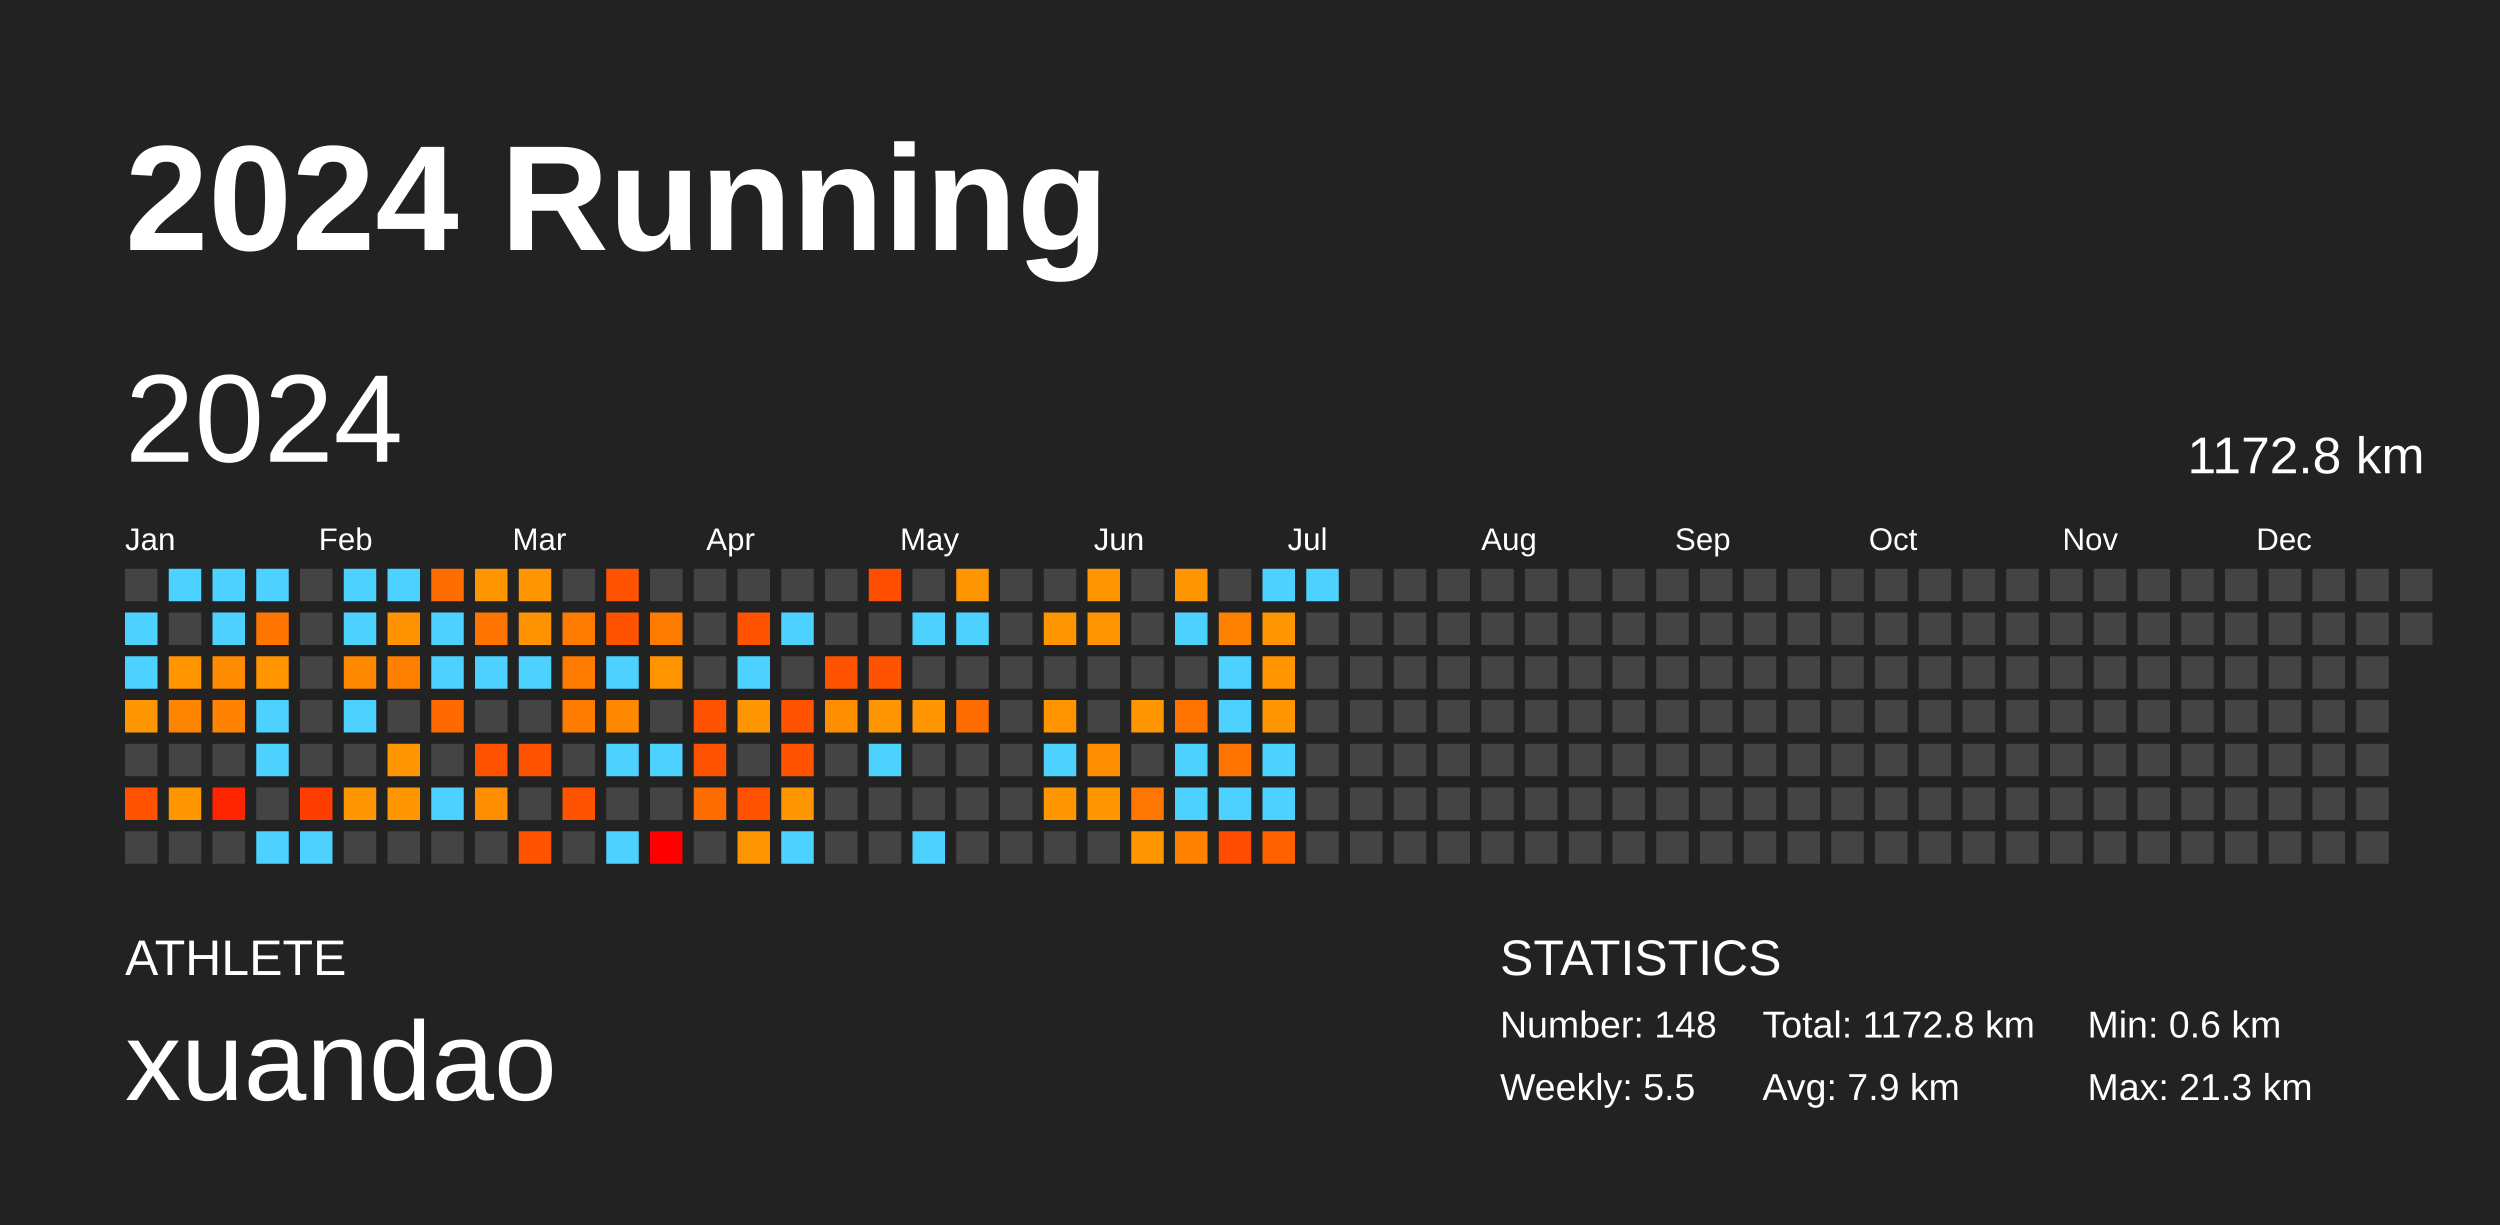
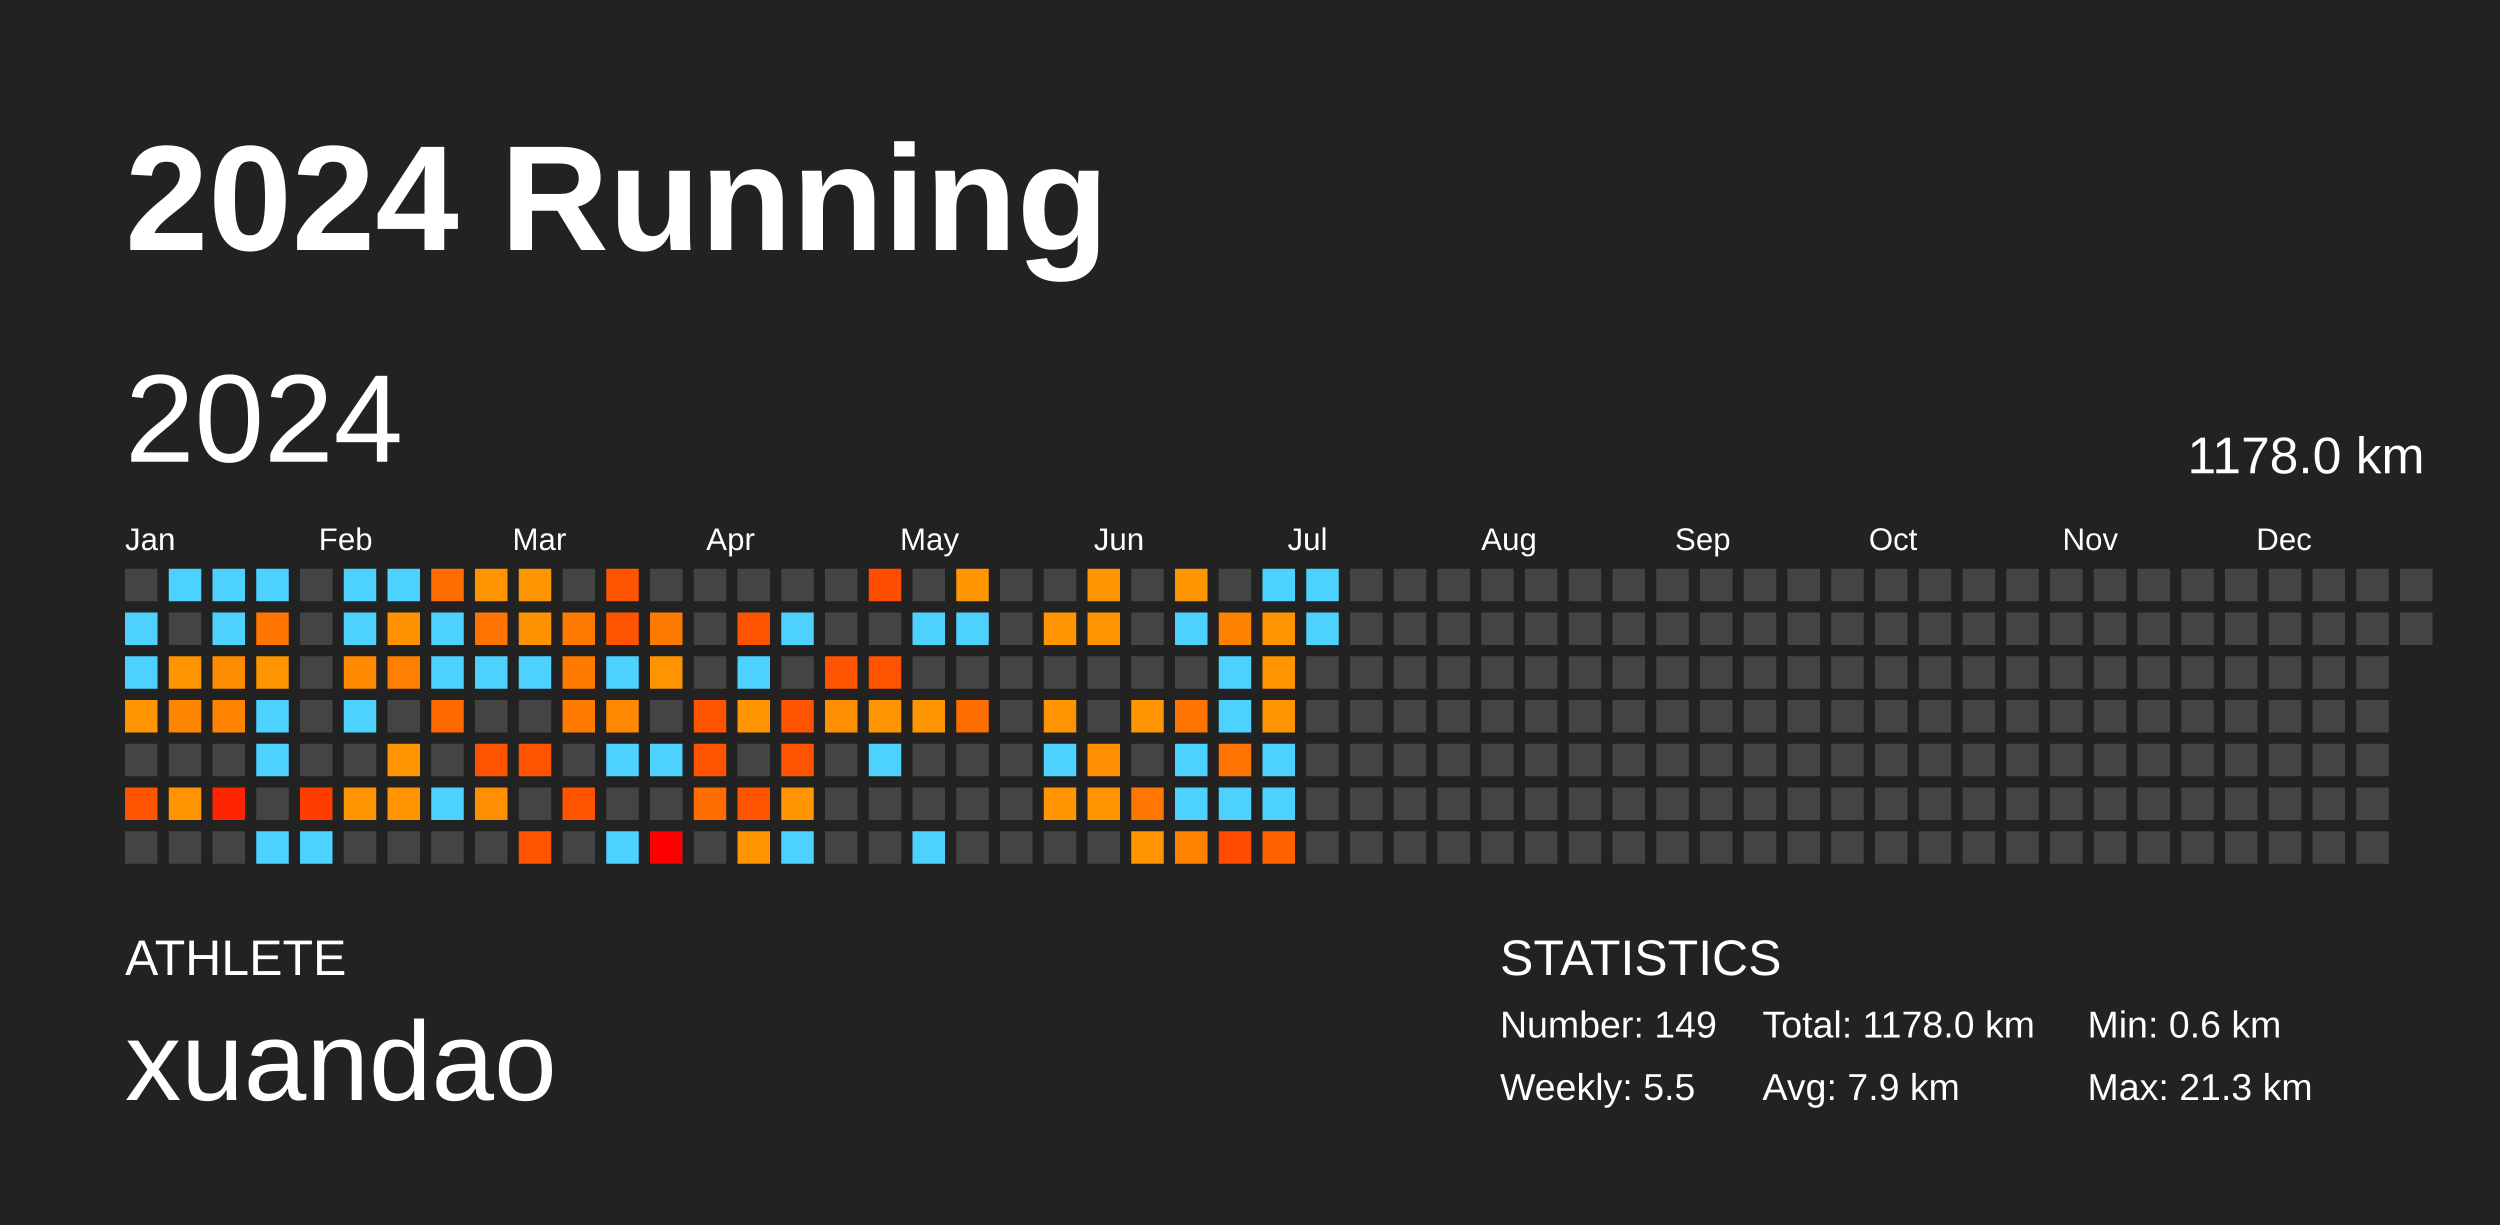
<svg xmlns="http://www.w3.org/2000/svg" baseProfile="full" height="98mm" version="1.1" viewBox="0,0,200,98" width="200mm">
  <defs />
  <rect fill="#222222" height="98" width="200" x="0" y="0" />
  <text fill="#FFFFFF" style="font-size:12px; font-family:Arial; font-weight:bold;" x="10" y="20">2024 Running</text>
  <text fill="#FFFFFF" style="font-size:4px; font-family:Arial" x="10" y="78">ATHLETE</text>
  <text fill="#FFFFFF" style="font-size:9px; font-family:Arial" x="10" y="88">xuandao</text>
  <text fill="#FFFFFF" style="font-size:4px; font-family:Arial" x="120" y="78">STATISTICS</text>
-   <text fill="#FFFFFF" style="font-size:3px; font-family:Arial" x="120" y="83">Number: 148</text>
+   <text fill="#FFFFFF" style="font-size:3px; font-family:Arial" x="120" y="83">Number: 149</text>
  <text fill="#FFFFFF" style="font-size:3px; font-family:Arial" x="120" y="88">Weekly: 5.5</text>
-   <text fill="#FFFFFF" style="font-size:3px; font-family:Arial" x="141" y="83">Total: 1172.8 km</text>
+   <text fill="#FFFFFF" style="font-size:3px; font-family:Arial" x="141" y="83">Total: 1178.0 km</text>
  <text fill="#FFFFFF" style="font-size:3px; font-family:Arial" x="141" y="88">Avg: 7.9 km</text>
  <text fill="#FFFFFF" style="font-size:3px; font-family:Arial" x="167" y="83">Min: 0.6 km</text>
  <text fill="#FFFFFF" style="font-size:3px; font-family:Arial" x="167" y="88">Max: 21.3 km</text>
  <text dominant-baseline="hanging" fill="#FFFFFF" style="font-size:10.0px; font-family:Arial;" x="10" y="30">2024</text>
-   <text dominant-baseline="hanging" fill="#FFFFFF" style="font-size:4.125px; font-family:Arial;" x="175" y="35">1172.8 km</text>
+   <text dominant-baseline="hanging" fill="#FFFFFF" style="font-size:4.125px; font-family:Arial;" x="175" y="35">1178.0 km</text>
  <text fill="#FFFFFF" style="font-size:2.5px; font-family:Arial" x="10.0" y="44">Jan</text>
  <text fill="#FFFFFF" style="font-size:2.5px; font-family:Arial" x="25.5" y="44">Feb</text>
  <text fill="#FFFFFF" style="font-size:2.5px; font-family:Arial" x="41.0" y="44">Mar</text>
  <text fill="#FFFFFF" style="font-size:2.5px; font-family:Arial" x="56.5" y="44">Apr</text>
  <text fill="#FFFFFF" style="font-size:2.5px; font-family:Arial" x="72.0" y="44">May</text>
  <text fill="#FFFFFF" style="font-size:2.5px; font-family:Arial" x="87.5" y="44">Jun</text>
  <text fill="#FFFFFF" style="font-size:2.5px; font-family:Arial" x="103.0" y="44">Jul</text>
  <text fill="#FFFFFF" style="font-size:2.5px; font-family:Arial" x="118.5" y="44">Aug</text>
  <text fill="#FFFFFF" style="font-size:2.5px; font-family:Arial" x="134.0" y="44">Sep</text>
  <text fill="#FFFFFF" style="font-size:2.5px; font-family:Arial" x="149.5" y="44">Oct</text>
  <text fill="#FFFFFF" style="font-size:2.5px; font-family:Arial" x="165.0" y="44">Nov</text>
  <text fill="#FFFFFF" style="font-size:2.5px; font-family:Arial" x="180.5" y="44">Dec</text>
  <rect fill="#444444" height="2.6" width="2.6" x="10.0" y="45.5" />
  <rect fill="#4dd2ff" height="2.6" width="2.6" x="10.0" y="49.0" />
  <rect fill="#4dd2ff" height="2.6" width="2.6" x="10.0" y="52.5" />
  <rect fill="#ff9500" height="2.6" width="2.6" x="10.0" y="56.0" />
  <rect fill="#444444" height="2.6" width="2.6" x="10.0" y="59.5" />
  <rect fill="#ff5300" height="2.6" width="2.6" x="10.0" y="63.0" />
  <rect fill="#444444" height="2.6" width="2.6" x="10.0" y="66.5" />
  <rect fill="#4dd2ff" height="2.6" width="2.6" x="13.5" y="45.5" />
  <rect fill="#444444" height="2.6" width="2.6" x="13.5" y="49.0" />
  <rect fill="#ff9500" height="2.6" width="2.6" x="13.5" y="52.5" />
  <rect fill="#ff8400" height="2.6" width="2.6" x="13.5" y="56.0" />
  <rect fill="#444444" height="2.6" width="2.6" x="13.5" y="59.5" />
  <rect fill="#ff9500" height="2.6" width="2.6" x="13.5" y="63.0" />
  <rect fill="#444444" height="2.6" width="2.6" x="13.5" y="66.5" />
  <rect fill="#4dd2ff" height="2.6" width="2.6" x="17.0" y="45.5" />
  <rect fill="#4dd2ff" height="2.6" width="2.6" x="17.0" y="49.0" />
  <rect fill="#ff8b00" height="2.6" width="2.6" x="17.0" y="52.5" />
  <rect fill="#ff8300" height="2.6" width="2.6" x="17.0" y="56.0" />
  <rect fill="#444444" height="2.6" width="2.6" x="17.0" y="59.5" />
  <rect fill="#ff2500" height="2.6" width="2.6" x="17.0" y="63.0" />
  <rect fill="#444444" height="2.6" width="2.6" x="17.0" y="66.5" />
  <rect fill="#4dd2ff" height="2.6" width="2.6" x="20.5" y="45.5" />
  <rect fill="#ff7500" height="2.6" width="2.6" x="20.5" y="49.0" />
  <rect fill="#ff9500" height="2.6" width="2.6" x="20.5" y="52.5" />
  <rect fill="#4dd2ff" height="2.6" width="2.6" x="20.5" y="56.0" />
  <rect fill="#4dd2ff" height="2.6" width="2.6" x="20.5" y="59.5" />
  <rect fill="#444444" height="2.6" width="2.6" x="20.5" y="63.0" />
  <rect fill="#4dd2ff" height="2.6" width="2.6" x="20.5" y="66.5" />
  <rect fill="#444444" height="2.6" width="2.6" x="24.0" y="45.5" />
  <rect fill="#444444" height="2.6" width="2.6" x="24.0" y="49.0" />
  <rect fill="#444444" height="2.6" width="2.6" x="24.0" y="52.5" />
  <rect fill="#444444" height="2.6" width="2.6" x="24.0" y="56.0" />
  <rect fill="#444444" height="2.6" width="2.6" x="24.0" y="59.5" />
  <rect fill="#ff3d00" height="2.6" width="2.6" x="24.0" y="63.0" />
  <rect fill="#4dd2ff" height="2.6" width="2.6" x="24.0" y="66.5" />
  <rect fill="#4dd2ff" height="2.6" width="2.6" x="27.5" y="45.5" />
  <rect fill="#4dd2ff" height="2.6" width="2.6" x="27.5" y="49.0" />
  <rect fill="#ff8900" height="2.6" width="2.6" x="27.5" y="52.5" />
  <rect fill="#4dd2ff" height="2.6" width="2.6" x="27.5" y="56.0" />
  <rect fill="#444444" height="2.6" width="2.6" x="27.5" y="59.5" />
  <rect fill="#ff9500" height="2.6" width="2.6" x="27.5" y="63.0" />
  <rect fill="#444444" height="2.6" width="2.6" x="27.5" y="66.5" />
  <rect fill="#4dd2ff" height="2.6" width="2.6" x="31.0" y="45.5" />
  <rect fill="#ff9200" height="2.6" width="2.6" x="31.0" y="49.0" />
  <rect fill="#ff8000" height="2.6" width="2.6" x="31.0" y="52.5" />
  <rect fill="#444444" height="2.6" width="2.6" x="31.0" y="56.0" />
  <rect fill="#ff9500" height="2.6" width="2.6" x="31.0" y="59.5" />
  <rect fill="#ff9500" height="2.6" width="2.6" x="31.0" y="63.0" />
  <rect fill="#444444" height="2.6" width="2.6" x="31.0" y="66.5" />
  <rect fill="#ff6d00" height="2.6" width="2.6" x="34.5" y="45.5" />
  <rect fill="#4dd2ff" height="2.6" width="2.6" x="34.5" y="49.0" />
  <rect fill="#4dd2ff" height="2.6" width="2.6" x="34.5" y="52.5" />
  <rect fill="#ff6a00" height="2.6" width="2.6" x="34.5" y="56.0" />
  <rect fill="#444444" height="2.6" width="2.6" x="34.5" y="59.5" />
  <rect fill="#4dd2ff" height="2.6" width="2.6" x="34.5" y="63.0" />
  <rect fill="#444444" height="2.6" width="2.6" x="34.5" y="66.5" />
  <rect fill="#ff9500" height="2.6" width="2.6" x="38.0" y="45.5" />
  <rect fill="#ff7400" height="2.6" width="2.6" x="38.0" y="49.0" />
  <rect fill="#4dd2ff" height="2.6" width="2.6" x="38.0" y="52.5" />
  <rect fill="#444444" height="2.6" width="2.6" x="38.0" y="56.0" />
  <rect fill="#ff5300" height="2.6" width="2.6" x="38.0" y="59.5" />
  <rect fill="#ff8e00" height="2.6" width="2.6" x="38.0" y="63.0" />
  <rect fill="#444444" height="2.6" width="2.6" x="38.0" y="66.5" />
  <rect fill="#ff9500" height="2.6" width="2.6" x="41.5" y="45.5" />
  <rect fill="#ff9200" height="2.6" width="2.6" x="41.5" y="49.0" />
  <rect fill="#4dd2ff" height="2.6" width="2.6" x="41.5" y="52.5" />
  <rect fill="#444444" height="2.6" width="2.6" x="41.5" y="56.0" />
  <rect fill="#ff5300" height="2.6" width="2.6" x="41.5" y="59.5" />
  <rect fill="#444444" height="2.6" width="2.6" x="41.5" y="63.0" />
  <rect fill="#ff5300" height="2.6" width="2.6" x="41.5" y="66.5" />
  <rect fill="#444444" height="2.6" width="2.6" x="45.0" y="45.5" />
  <rect fill="#ff7b00" height="2.6" width="2.6" x="45.0" y="49.0" />
  <rect fill="#ff7b00" height="2.6" width="2.6" x="45.0" y="52.5" />
  <rect fill="#ff7b00" height="2.6" width="2.6" x="45.0" y="56.0" />
  <rect fill="#444444" height="2.6" width="2.6" x="45.0" y="59.5" />
  <rect fill="#ff5300" height="2.6" width="2.6" x="45.0" y="63.0" />
  <rect fill="#444444" height="2.6" width="2.6" x="45.0" y="66.5" />
  <rect fill="#ff5300" height="2.6" width="2.6" x="48.5" y="45.5" />
  <rect fill="#ff5300" height="2.6" width="2.6" x="48.5" y="49.0" />
  <rect fill="#4dd2ff" height="2.6" width="2.6" x="48.5" y="52.5" />
  <rect fill="#ff8800" height="2.6" width="2.6" x="48.5" y="56.0" />
  <rect fill="#4dd2ff" height="2.6" width="2.6" x="48.5" y="59.5" />
  <rect fill="#444444" height="2.6" width="2.6" x="48.5" y="63.0" />
  <rect fill="#4dd2ff" height="2.6" width="2.6" x="48.5" y="66.5" />
  <rect fill="#444444" height="2.6" width="2.6" x="52.0" y="45.5" />
  <rect fill="#ff7b00" height="2.6" width="2.6" x="52.0" y="49.0" />
  <rect fill="#ff9400" height="2.6" width="2.6" x="52.0" y="52.5" />
  <rect fill="#444444" height="2.6" width="2.6" x="52.0" y="56.0" />
  <rect fill="#4dd2ff" height="2.6" width="2.6" x="52.0" y="59.5" />
  <rect fill="#444444" height="2.6" width="2.6" x="52.0" y="63.0" />
  <rect fill="red" height="2.6" width="2.6" x="52.0" y="66.5" />
  <rect fill="#444444" height="2.6" width="2.6" x="55.5" y="45.5" />
  <rect fill="#444444" height="2.6" width="2.6" x="55.5" y="49.0" />
  <rect fill="#444444" height="2.6" width="2.6" x="55.5" y="52.5" />
  <rect fill="#ff5300" height="2.6" width="2.6" x="55.5" y="56.0" />
  <rect fill="#ff5300" height="2.6" width="2.6" x="55.5" y="59.5" />
  <rect fill="#ff6d00" height="2.6" width="2.6" x="55.5" y="63.0" />
  <rect fill="#444444" height="2.6" width="2.6" x="55.5" y="66.5" />
  <rect fill="#444444" height="2.6" width="2.6" x="59.0" y="45.5" />
  <rect fill="#ff5300" height="2.6" width="2.6" x="59.0" y="49.0" />
  <rect fill="#4dd2ff" height="2.6" width="2.6" x="59.0" y="52.5" />
  <rect fill="#ff9500" height="2.6" width="2.6" x="59.0" y="56.0" />
  <rect fill="#444444" height="2.6" width="2.6" x="59.0" y="59.5" />
  <rect fill="#ff5300" height="2.6" width="2.6" x="59.0" y="63.0" />
  <rect fill="#ff9500" height="2.6" width="2.6" x="59.0" y="66.5" />
  <rect fill="#444444" height="2.6" width="2.6" x="62.5" y="45.5" />
  <rect fill="#4dd2ff" height="2.6" width="2.6" x="62.5" y="49.0" />
  <rect fill="#444444" height="2.6" width="2.6" x="62.5" y="52.5" />
  <rect fill="#ff5300" height="2.6" width="2.6" x="62.5" y="56.0" />
  <rect fill="#ff5300" height="2.6" width="2.6" x="62.5" y="59.5" />
  <rect fill="#ff9500" height="2.6" width="2.6" x="62.5" y="63.0" />
  <rect fill="#4dd2ff" height="2.6" width="2.6" x="62.5" y="66.5" />
  <rect fill="#444444" height="2.6" width="2.6" x="66.0" y="45.5" />
  <rect fill="#444444" height="2.6" width="2.6" x="66.0" y="49.0" />
  <rect fill="#ff5300" height="2.6" width="2.6" x="66.0" y="52.5" />
  <rect fill="#ff8f00" height="2.6" width="2.6" x="66.0" y="56.0" />
  <rect fill="#444444" height="2.6" width="2.6" x="66.0" y="59.5" />
  <rect fill="#444444" height="2.6" width="2.6" x="66.0" y="63.0" />
  <rect fill="#444444" height="2.6" width="2.6" x="66.0" y="66.5" />
  <rect fill="#ff4e00" height="2.6" width="2.6" x="69.5" y="45.5" />
  <rect fill="#444444" height="2.6" width="2.6" x="69.5" y="49.0" />
  <rect fill="#ff5300" height="2.6" width="2.6" x="69.5" y="52.5" />
  <rect fill="#ff9500" height="2.6" width="2.6" x="69.5" y="56.0" />
  <rect fill="#4dd2ff" height="2.6" width="2.6" x="69.5" y="59.5" />
  <rect fill="#444444" height="2.6" width="2.6" x="69.5" y="63.0" />
  <rect fill="#444444" height="2.6" width="2.6" x="69.5" y="66.5" />
  <rect fill="#444444" height="2.6" width="2.6" x="73.0" y="45.5" />
  <rect fill="#4dd2ff" height="2.6" width="2.6" x="73.0" y="49.0" />
  <rect fill="#444444" height="2.6" width="2.6" x="73.0" y="52.5" />
  <rect fill="#ff9500" height="2.6" width="2.6" x="73.0" y="56.0" />
  <rect fill="#444444" height="2.6" width="2.6" x="73.0" y="59.5" />
  <rect fill="#444444" height="2.6" width="2.6" x="73.0" y="63.0" />
  <rect fill="#4dd2ff" height="2.6" width="2.6" x="73.0" y="66.5" />
  <rect fill="#ff9500" height="2.6" width="2.6" x="76.5" y="45.5" />
  <rect fill="#4dd2ff" height="2.6" width="2.6" x="76.5" y="49.0" />
  <rect fill="#444444" height="2.6" width="2.6" x="76.5" y="52.5" />
  <rect fill="#ff6c00" height="2.6" width="2.6" x="76.5" y="56.0" />
  <rect fill="#444444" height="2.6" width="2.6" x="76.5" y="59.5" />
  <rect fill="#444444" height="2.6" width="2.6" x="76.5" y="63.0" />
  <rect fill="#444444" height="2.6" width="2.6" x="76.5" y="66.5" />
  <rect fill="#444444" height="2.6" width="2.6" x="80.0" y="45.5" />
  <rect fill="#444444" height="2.6" width="2.6" x="80.0" y="49.0" />
  <rect fill="#444444" height="2.6" width="2.6" x="80.0" y="52.5" />
  <rect fill="#444444" height="2.6" width="2.6" x="80.0" y="56.0" />
  <rect fill="#444444" height="2.6" width="2.6" x="80.0" y="59.5" />
  <rect fill="#444444" height="2.6" width="2.6" x="80.0" y="63.0" />
  <rect fill="#444444" height="2.6" width="2.6" x="80.0" y="66.5" />
  <rect fill="#444444" height="2.6" width="2.6" x="83.5" y="45.5" />
  <rect fill="#ff9500" height="2.6" width="2.6" x="83.5" y="49.0" />
  <rect fill="#444444" height="2.6" width="2.6" x="83.5" y="52.5" />
  <rect fill="#ff9300" height="2.6" width="2.6" x="83.5" y="56.0" />
  <rect fill="#4dd2ff" height="2.6" width="2.6" x="83.5" y="59.5" />
  <rect fill="#ff9500" height="2.6" width="2.6" x="83.5" y="63.0" />
  <rect fill="#444444" height="2.6" width="2.6" x="83.5" y="66.5" />
  <rect fill="#ff9500" height="2.6" width="2.6" x="87.0" y="45.5" />
  <rect fill="#ff9400" height="2.6" width="2.6" x="87.0" y="49.0" />
  <rect fill="#444444" height="2.6" width="2.6" x="87.0" y="52.5" />
  <rect fill="#444444" height="2.6" width="2.6" x="87.0" y="56.0" />
  <rect fill="#ff8e00" height="2.6" width="2.6" x="87.0" y="59.5" />
  <rect fill="#ff9500" height="2.6" width="2.6" x="87.0" y="63.0" />
  <rect fill="#444444" height="2.6" width="2.6" x="87.0" y="66.5" />
  <rect fill="#444444" height="2.6" width="2.6" x="90.5" y="45.5" />
  <rect fill="#444444" height="2.6" width="2.6" x="90.5" y="49.0" />
  <rect fill="#444444" height="2.6" width="2.6" x="90.5" y="52.5" />
  <rect fill="#ff9500" height="2.6" width="2.6" x="90.5" y="56.0" />
  <rect fill="#444444" height="2.6" width="2.6" x="90.5" y="59.5" />
  <rect fill="#ff7700" height="2.6" width="2.6" x="90.5" y="63.0" />
  <rect fill="#ff9500" height="2.6" width="2.6" x="90.5" y="66.5" />
  <rect fill="#ff9500" height="2.6" width="2.6" x="94.0" y="45.5" />
  <rect fill="#4dd2ff" height="2.6" width="2.6" x="94.0" y="49.0" />
  <rect fill="#444444" height="2.6" width="2.6" x="94.0" y="52.5" />
  <rect fill="#ff7300" height="2.6" width="2.6" x="94.0" y="56.0" />
  <rect fill="#4dd2ff" height="2.6" width="2.6" x="94.0" y="59.5" />
  <rect fill="#4dd2ff" height="2.6" width="2.6" x="94.0" y="63.0" />
  <rect fill="#ff8300" height="2.6" width="2.6" x="94.0" y="66.5" />
  <rect fill="#444444" height="2.6" width="2.6" x="97.5" y="45.5" />
  <rect fill="#ff8100" height="2.6" width="2.6" x="97.5" y="49.0" />
  <rect fill="#4dd2ff" height="2.6" width="2.6" x="97.5" y="52.5" />
  <rect fill="#4dd2ff" height="2.6" width="2.6" x="97.5" y="56.0" />
  <rect fill="#ff7300" height="2.6" width="2.6" x="97.5" y="59.5" />
  <rect fill="#4dd2ff" height="2.6" width="2.6" x="97.5" y="63.0" />
  <rect fill="#ff4c00" height="2.6" width="2.6" x="97.5" y="66.5" />
  <rect fill="#4dd2ff" height="2.6" width="2.6" x="101.0" y="45.5" />
  <rect fill="#ff9500" height="2.6" width="2.6" x="101.0" y="49.0" />
  <rect fill="#ff9500" height="2.6" width="2.6" x="101.0" y="52.5" />
  <rect fill="#ff9500" height="2.6" width="2.6" x="101.0" y="56.0" />
  <rect fill="#4dd2ff" height="2.6" width="2.6" x="101.0" y="59.5" />
  <rect fill="#4dd2ff" height="2.6" width="2.6" x="101.0" y="63.0" />
  <rect fill="#ff6000" height="2.6" width="2.6" x="101.0" y="66.5" />
  <rect fill="#4dd2ff" height="2.6" width="2.6" x="104.5" y="45.5" />
-   <rect fill="#444444" height="2.6" width="2.6" x="104.5" y="49.0" />
+   <rect fill="#4dd2ff" height="2.6" width="2.6" x="104.5" y="49.0" />
  <rect fill="#444444" height="2.6" width="2.6" x="104.5" y="52.5" />
  <rect fill="#444444" height="2.6" width="2.6" x="104.5" y="56.0" />
  <rect fill="#444444" height="2.6" width="2.6" x="104.5" y="59.5" />
  <rect fill="#444444" height="2.6" width="2.6" x="104.5" y="63.0" />
  <rect fill="#444444" height="2.6" width="2.6" x="104.5" y="66.5" />
  <rect fill="#444444" height="2.6" width="2.6" x="108.0" y="45.5" />
  <rect fill="#444444" height="2.6" width="2.6" x="108.0" y="49.0" />
  <rect fill="#444444" height="2.6" width="2.6" x="108.0" y="52.5" />
  <rect fill="#444444" height="2.6" width="2.6" x="108.0" y="56.0" />
  <rect fill="#444444" height="2.6" width="2.6" x="108.0" y="59.5" />
  <rect fill="#444444" height="2.6" width="2.6" x="108.0" y="63.0" />
  <rect fill="#444444" height="2.6" width="2.6" x="108.0" y="66.5" />
  <rect fill="#444444" height="2.6" width="2.6" x="111.5" y="45.5" />
  <rect fill="#444444" height="2.6" width="2.6" x="111.5" y="49.0" />
  <rect fill="#444444" height="2.6" width="2.6" x="111.5" y="52.5" />
  <rect fill="#444444" height="2.6" width="2.6" x="111.5" y="56.0" />
  <rect fill="#444444" height="2.6" width="2.6" x="111.5" y="59.5" />
  <rect fill="#444444" height="2.6" width="2.6" x="111.5" y="63.0" />
  <rect fill="#444444" height="2.6" width="2.6" x="111.5" y="66.5" />
  <rect fill="#444444" height="2.6" width="2.6" x="115.0" y="45.5" />
  <rect fill="#444444" height="2.6" width="2.6" x="115.0" y="49.0" />
  <rect fill="#444444" height="2.6" width="2.6" x="115.0" y="52.5" />
  <rect fill="#444444" height="2.6" width="2.6" x="115.0" y="56.0" />
  <rect fill="#444444" height="2.6" width="2.6" x="115.0" y="59.5" />
  <rect fill="#444444" height="2.6" width="2.6" x="115.0" y="63.0" />
  <rect fill="#444444" height="2.6" width="2.6" x="115.0" y="66.5" />
  <rect fill="#444444" height="2.6" width="2.6" x="118.5" y="45.5" />
  <rect fill="#444444" height="2.6" width="2.6" x="118.5" y="49.0" />
  <rect fill="#444444" height="2.6" width="2.6" x="118.5" y="52.5" />
  <rect fill="#444444" height="2.6" width="2.6" x="118.5" y="56.0" />
  <rect fill="#444444" height="2.6" width="2.6" x="118.5" y="59.5" />
  <rect fill="#444444" height="2.6" width="2.6" x="118.5" y="63.0" />
  <rect fill="#444444" height="2.6" width="2.6" x="118.5" y="66.5" />
  <rect fill="#444444" height="2.6" width="2.6" x="122.0" y="45.5" />
  <rect fill="#444444" height="2.6" width="2.6" x="122.0" y="49.0" />
  <rect fill="#444444" height="2.6" width="2.6" x="122.0" y="52.5" />
  <rect fill="#444444" height="2.6" width="2.6" x="122.0" y="56.0" />
  <rect fill="#444444" height="2.6" width="2.6" x="122.0" y="59.5" />
  <rect fill="#444444" height="2.6" width="2.6" x="122.0" y="63.0" />
  <rect fill="#444444" height="2.6" width="2.6" x="122.0" y="66.5" />
  <rect fill="#444444" height="2.6" width="2.6" x="125.5" y="45.5" />
  <rect fill="#444444" height="2.6" width="2.6" x="125.5" y="49.0" />
  <rect fill="#444444" height="2.6" width="2.6" x="125.5" y="52.5" />
  <rect fill="#444444" height="2.6" width="2.6" x="125.5" y="56.0" />
  <rect fill="#444444" height="2.6" width="2.6" x="125.5" y="59.5" />
  <rect fill="#444444" height="2.6" width="2.6" x="125.5" y="63.0" />
  <rect fill="#444444" height="2.6" width="2.6" x="125.5" y="66.5" />
  <rect fill="#444444" height="2.6" width="2.6" x="129.0" y="45.5" />
  <rect fill="#444444" height="2.6" width="2.6" x="129.0" y="49.0" />
  <rect fill="#444444" height="2.6" width="2.6" x="129.0" y="52.5" />
  <rect fill="#444444" height="2.6" width="2.6" x="129.0" y="56.0" />
  <rect fill="#444444" height="2.6" width="2.6" x="129.0" y="59.5" />
  <rect fill="#444444" height="2.6" width="2.6" x="129.0" y="63.0" />
  <rect fill="#444444" height="2.6" width="2.6" x="129.0" y="66.5" />
  <rect fill="#444444" height="2.6" width="2.6" x="132.5" y="45.5" />
  <rect fill="#444444" height="2.6" width="2.6" x="132.5" y="49.0" />
  <rect fill="#444444" height="2.6" width="2.6" x="132.5" y="52.5" />
  <rect fill="#444444" height="2.6" width="2.6" x="132.5" y="56.0" />
  <rect fill="#444444" height="2.6" width="2.6" x="132.5" y="59.5" />
  <rect fill="#444444" height="2.6" width="2.6" x="132.5" y="63.0" />
  <rect fill="#444444" height="2.6" width="2.6" x="132.5" y="66.5" />
  <rect fill="#444444" height="2.6" width="2.6" x="136.0" y="45.5" />
  <rect fill="#444444" height="2.6" width="2.6" x="136.0" y="49.0" />
  <rect fill="#444444" height="2.6" width="2.6" x="136.0" y="52.5" />
  <rect fill="#444444" height="2.6" width="2.6" x="136.0" y="56.0" />
  <rect fill="#444444" height="2.6" width="2.6" x="136.0" y="59.5" />
  <rect fill="#444444" height="2.6" width="2.6" x="136.0" y="63.0" />
  <rect fill="#444444" height="2.6" width="2.6" x="136.0" y="66.5" />
  <rect fill="#444444" height="2.6" width="2.6" x="139.5" y="45.5" />
  <rect fill="#444444" height="2.6" width="2.6" x="139.5" y="49.0" />
  <rect fill="#444444" height="2.6" width="2.6" x="139.5" y="52.5" />
  <rect fill="#444444" height="2.6" width="2.6" x="139.5" y="56.0" />
  <rect fill="#444444" height="2.6" width="2.6" x="139.5" y="59.5" />
  <rect fill="#444444" height="2.6" width="2.6" x="139.5" y="63.0" />
  <rect fill="#444444" height="2.6" width="2.6" x="139.5" y="66.5" />
  <rect fill="#444444" height="2.6" width="2.6" x="143.0" y="45.5" />
  <rect fill="#444444" height="2.6" width="2.6" x="143.0" y="49.0" />
  <rect fill="#444444" height="2.6" width="2.6" x="143.0" y="52.5" />
  <rect fill="#444444" height="2.6" width="2.6" x="143.0" y="56.0" />
  <rect fill="#444444" height="2.6" width="2.6" x="143.0" y="59.5" />
  <rect fill="#444444" height="2.6" width="2.6" x="143.0" y="63.0" />
  <rect fill="#444444" height="2.6" width="2.6" x="143.0" y="66.5" />
  <rect fill="#444444" height="2.6" width="2.6" x="146.5" y="45.5" />
  <rect fill="#444444" height="2.6" width="2.6" x="146.5" y="49.0" />
  <rect fill="#444444" height="2.6" width="2.6" x="146.5" y="52.5" />
  <rect fill="#444444" height="2.6" width="2.6" x="146.5" y="56.0" />
  <rect fill="#444444" height="2.6" width="2.6" x="146.5" y="59.5" />
  <rect fill="#444444" height="2.6" width="2.6" x="146.5" y="63.0" />
  <rect fill="#444444" height="2.6" width="2.6" x="146.5" y="66.5" />
  <rect fill="#444444" height="2.6" width="2.6" x="150.0" y="45.5" />
  <rect fill="#444444" height="2.6" width="2.6" x="150.0" y="49.0" />
  <rect fill="#444444" height="2.6" width="2.6" x="150.0" y="52.5" />
  <rect fill="#444444" height="2.6" width="2.6" x="150.0" y="56.0" />
  <rect fill="#444444" height="2.6" width="2.6" x="150.0" y="59.5" />
  <rect fill="#444444" height="2.6" width="2.6" x="150.0" y="63.0" />
  <rect fill="#444444" height="2.6" width="2.6" x="150.0" y="66.5" />
  <rect fill="#444444" height="2.6" width="2.6" x="153.5" y="45.5" />
  <rect fill="#444444" height="2.6" width="2.6" x="153.5" y="49.0" />
  <rect fill="#444444" height="2.6" width="2.6" x="153.5" y="52.5" />
  <rect fill="#444444" height="2.6" width="2.6" x="153.5" y="56.0" />
  <rect fill="#444444" height="2.6" width="2.6" x="153.5" y="59.5" />
  <rect fill="#444444" height="2.6" width="2.6" x="153.5" y="63.0" />
  <rect fill="#444444" height="2.6" width="2.6" x="153.5" y="66.5" />
  <rect fill="#444444" height="2.6" width="2.6" x="157.0" y="45.5" />
  <rect fill="#444444" height="2.6" width="2.6" x="157.0" y="49.0" />
  <rect fill="#444444" height="2.6" width="2.6" x="157.0" y="52.5" />
  <rect fill="#444444" height="2.6" width="2.6" x="157.0" y="56.0" />
  <rect fill="#444444" height="2.6" width="2.6" x="157.0" y="59.5" />
  <rect fill="#444444" height="2.6" width="2.6" x="157.0" y="63.0" />
  <rect fill="#444444" height="2.6" width="2.6" x="157.0" y="66.5" />
  <rect fill="#444444" height="2.6" width="2.6" x="160.5" y="45.5" />
  <rect fill="#444444" height="2.6" width="2.6" x="160.5" y="49.0" />
  <rect fill="#444444" height="2.6" width="2.6" x="160.5" y="52.5" />
  <rect fill="#444444" height="2.6" width="2.6" x="160.5" y="56.0" />
  <rect fill="#444444" height="2.6" width="2.6" x="160.5" y="59.5" />
  <rect fill="#444444" height="2.6" width="2.6" x="160.5" y="63.0" />
  <rect fill="#444444" height="2.6" width="2.6" x="160.5" y="66.5" />
  <rect fill="#444444" height="2.6" width="2.6" x="164.0" y="45.5" />
  <rect fill="#444444" height="2.6" width="2.6" x="164.0" y="49.0" />
  <rect fill="#444444" height="2.6" width="2.6" x="164.0" y="52.5" />
  <rect fill="#444444" height="2.6" width="2.6" x="164.0" y="56.0" />
  <rect fill="#444444" height="2.6" width="2.6" x="164.0" y="59.5" />
  <rect fill="#444444" height="2.6" width="2.6" x="164.0" y="63.0" />
  <rect fill="#444444" height="2.6" width="2.6" x="164.0" y="66.5" />
  <rect fill="#444444" height="2.6" width="2.6" x="167.5" y="45.5" />
  <rect fill="#444444" height="2.6" width="2.6" x="167.5" y="49.0" />
  <rect fill="#444444" height="2.6" width="2.6" x="167.5" y="52.5" />
  <rect fill="#444444" height="2.6" width="2.6" x="167.5" y="56.0" />
  <rect fill="#444444" height="2.6" width="2.6" x="167.5" y="59.5" />
  <rect fill="#444444" height="2.6" width="2.6" x="167.5" y="63.0" />
  <rect fill="#444444" height="2.6" width="2.6" x="167.5" y="66.5" />
  <rect fill="#444444" height="2.6" width="2.6" x="171.0" y="45.5" />
  <rect fill="#444444" height="2.6" width="2.6" x="171.0" y="49.0" />
  <rect fill="#444444" height="2.6" width="2.6" x="171.0" y="52.5" />
  <rect fill="#444444" height="2.6" width="2.6" x="171.0" y="56.0" />
  <rect fill="#444444" height="2.6" width="2.6" x="171.0" y="59.5" />
  <rect fill="#444444" height="2.6" width="2.6" x="171.0" y="63.0" />
  <rect fill="#444444" height="2.6" width="2.6" x="171.0" y="66.5" />
  <rect fill="#444444" height="2.6" width="2.6" x="174.5" y="45.5" />
  <rect fill="#444444" height="2.6" width="2.6" x="174.5" y="49.0" />
  <rect fill="#444444" height="2.6" width="2.6" x="174.5" y="52.5" />
  <rect fill="#444444" height="2.6" width="2.6" x="174.5" y="56.0" />
  <rect fill="#444444" height="2.6" width="2.6" x="174.5" y="59.5" />
  <rect fill="#444444" height="2.6" width="2.6" x="174.5" y="63.0" />
  <rect fill="#444444" height="2.6" width="2.6" x="174.5" y="66.5" />
  <rect fill="#444444" height="2.6" width="2.6" x="178.0" y="45.5" />
  <rect fill="#444444" height="2.6" width="2.6" x="178.0" y="49.0" />
  <rect fill="#444444" height="2.6" width="2.6" x="178.0" y="52.5" />
  <rect fill="#444444" height="2.6" width="2.6" x="178.0" y="56.0" />
  <rect fill="#444444" height="2.6" width="2.6" x="178.0" y="59.5" />
  <rect fill="#444444" height="2.6" width="2.6" x="178.0" y="63.0" />
  <rect fill="#444444" height="2.6" width="2.6" x="178.0" y="66.5" />
  <rect fill="#444444" height="2.6" width="2.6" x="181.5" y="45.5" />
  <rect fill="#444444" height="2.6" width="2.6" x="181.5" y="49.0" />
  <rect fill="#444444" height="2.6" width="2.6" x="181.5" y="52.5" />
  <rect fill="#444444" height="2.6" width="2.6" x="181.5" y="56.0" />
  <rect fill="#444444" height="2.6" width="2.6" x="181.5" y="59.5" />
  <rect fill="#444444" height="2.6" width="2.6" x="181.5" y="63.0" />
  <rect fill="#444444" height="2.6" width="2.6" x="181.5" y="66.5" />
  <rect fill="#444444" height="2.6" width="2.6" x="185.0" y="45.5" />
  <rect fill="#444444" height="2.6" width="2.6" x="185.0" y="49.0" />
  <rect fill="#444444" height="2.6" width="2.6" x="185.0" y="52.5" />
  <rect fill="#444444" height="2.6" width="2.6" x="185.0" y="56.0" />
  <rect fill="#444444" height="2.6" width="2.6" x="185.0" y="59.5" />
  <rect fill="#444444" height="2.6" width="2.6" x="185.0" y="63.0" />
  <rect fill="#444444" height="2.6" width="2.6" x="185.0" y="66.5" />
  <rect fill="#444444" height="2.6" width="2.6" x="188.5" y="45.5" />
  <rect fill="#444444" height="2.6" width="2.6" x="188.5" y="49.0" />
  <rect fill="#444444" height="2.6" width="2.6" x="188.5" y="52.5" />
  <rect fill="#444444" height="2.6" width="2.6" x="188.5" y="56.0" />
  <rect fill="#444444" height="2.6" width="2.6" x="188.5" y="59.5" />
  <rect fill="#444444" height="2.6" width="2.6" x="188.5" y="63.0" />
  <rect fill="#444444" height="2.6" width="2.6" x="188.5" y="66.5" />
  <rect fill="#444444" height="2.6" width="2.6" x="192.0" y="45.5" />
  <rect fill="#444444" height="2.6" width="2.6" x="192.0" y="49.0" />
</svg>
